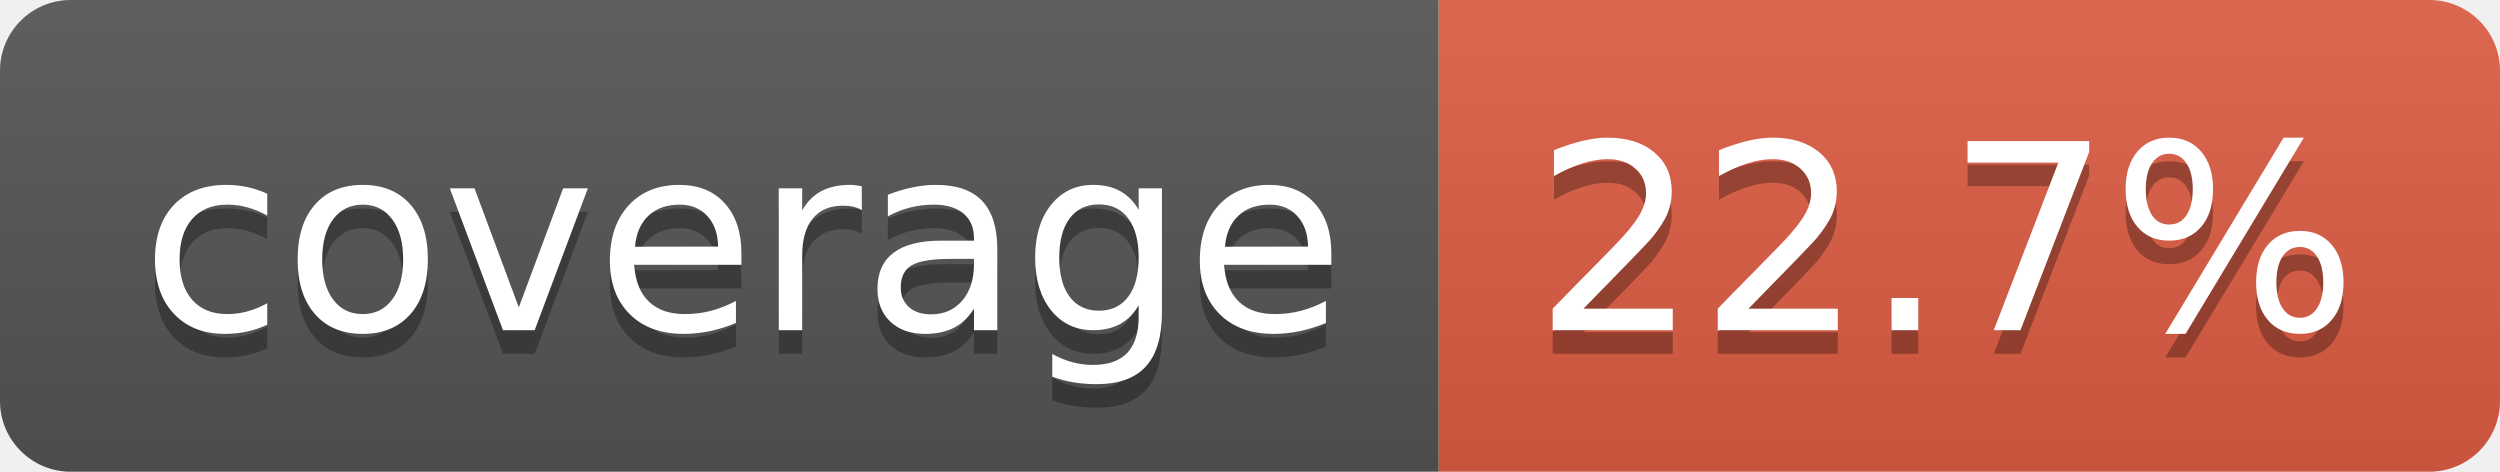
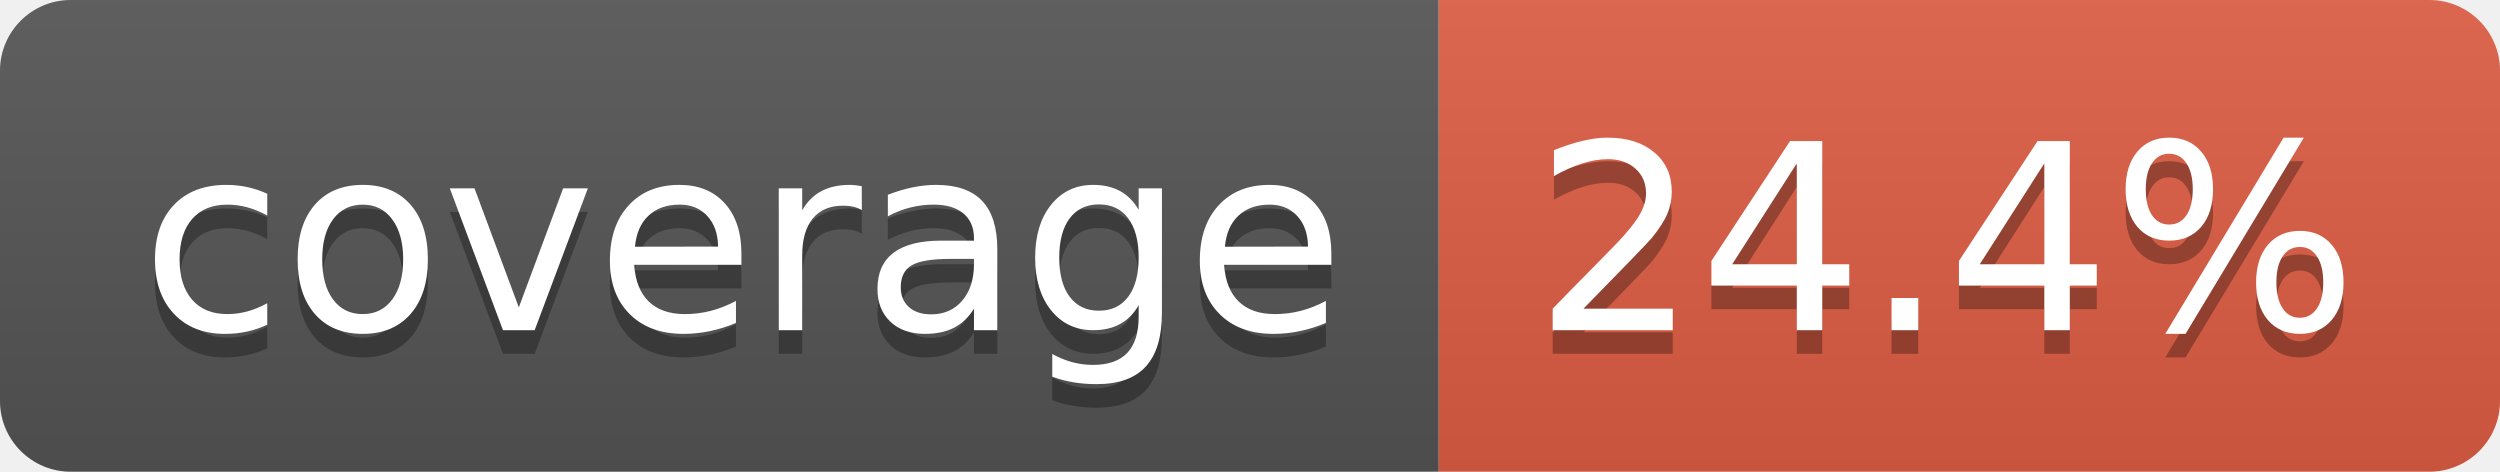
- <svg xmlns="http://www.w3.org/2000/svg" width="106" height="20" role="img" aria-label="coverage: 22.7%">
+ <svg xmlns="http://www.w3.org/2000/svg" width="106" height="20" role="img" aria-label="coverage: 24.4%">
  <linearGradient id="s" x2="0" y2="100%">
    <stop offset="0" stop-color="#bbb" stop-opacity=".1" />
    <stop offset="1" stop-opacity=".1" />
  </linearGradient>
  <clipPath id="r">
    <rect width="106" height="20" rx="3" fill="#fff" />
  </clipPath>
  <g clip-path="url(#r)">
    <rect width="61" height="20" fill="#555" />
    <rect x="61" width="45" height="20" fill="#e05d44" />
    <rect width="106" height="20" fill="url(#s)" />
  </g>
  <g fill="#fff" text-anchor="middle" font-family="Verdana,Geneva,DejaVu Sans,sans-serif" text-rendering="geometricPrecision" font-size="110">
    <text aria-hidden="true" x="315" y="150" fill="#010101" fill-opacity=".3" transform="scale(.1)" textLength="510">coverage</text>
    <text x="315" y="140" transform="scale(.1)" fill="#fff" textLength="510">coverage</text>
-     <text aria-hidden="true" x="825" y="150" fill="#010101" fill-opacity=".3" transform="scale(.1)" textLength="350">22.7%</text>
-     <text x="825" y="140" transform="scale(.1)" fill="#fff" textLength="350">22.7%</text>
+     <text aria-hidden="true" x="825" y="150" fill="#010101" fill-opacity=".3" transform="scale(.1)" textLength="350">24.4%</text>
+     <text x="825" y="140" transform="scale(.1)" fill="#fff" textLength="350">24.4%</text>
  </g>
</svg>
